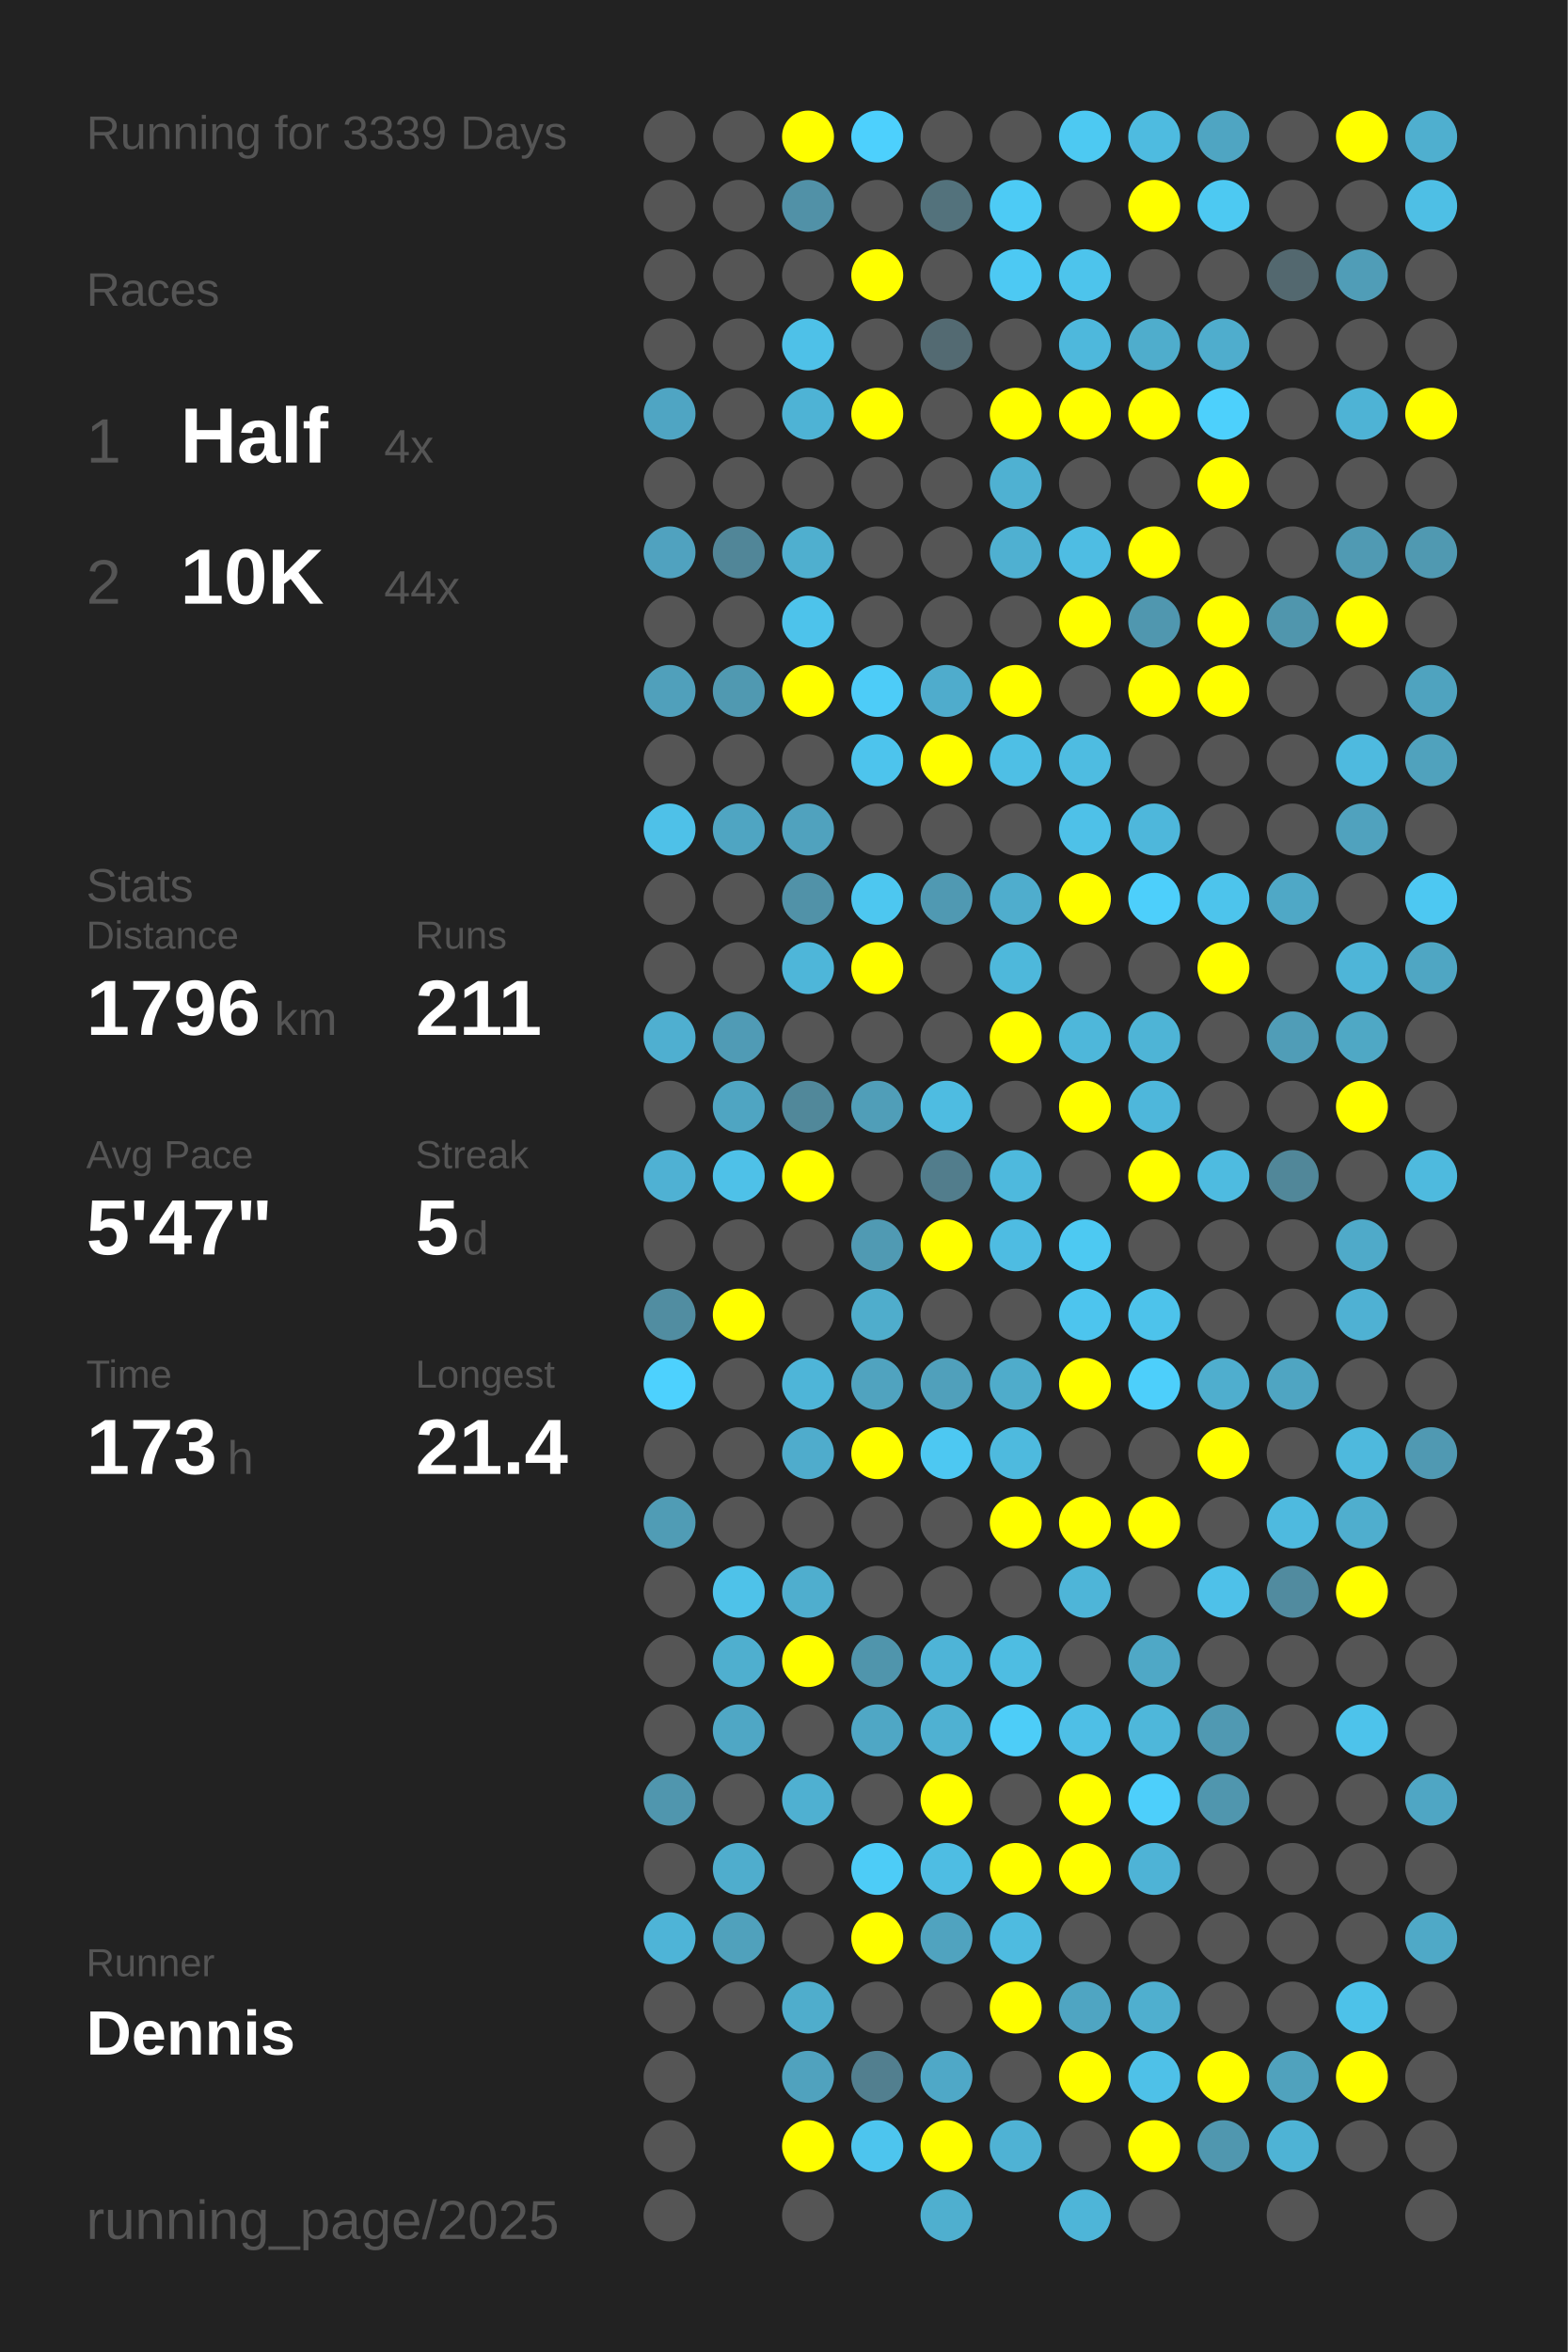
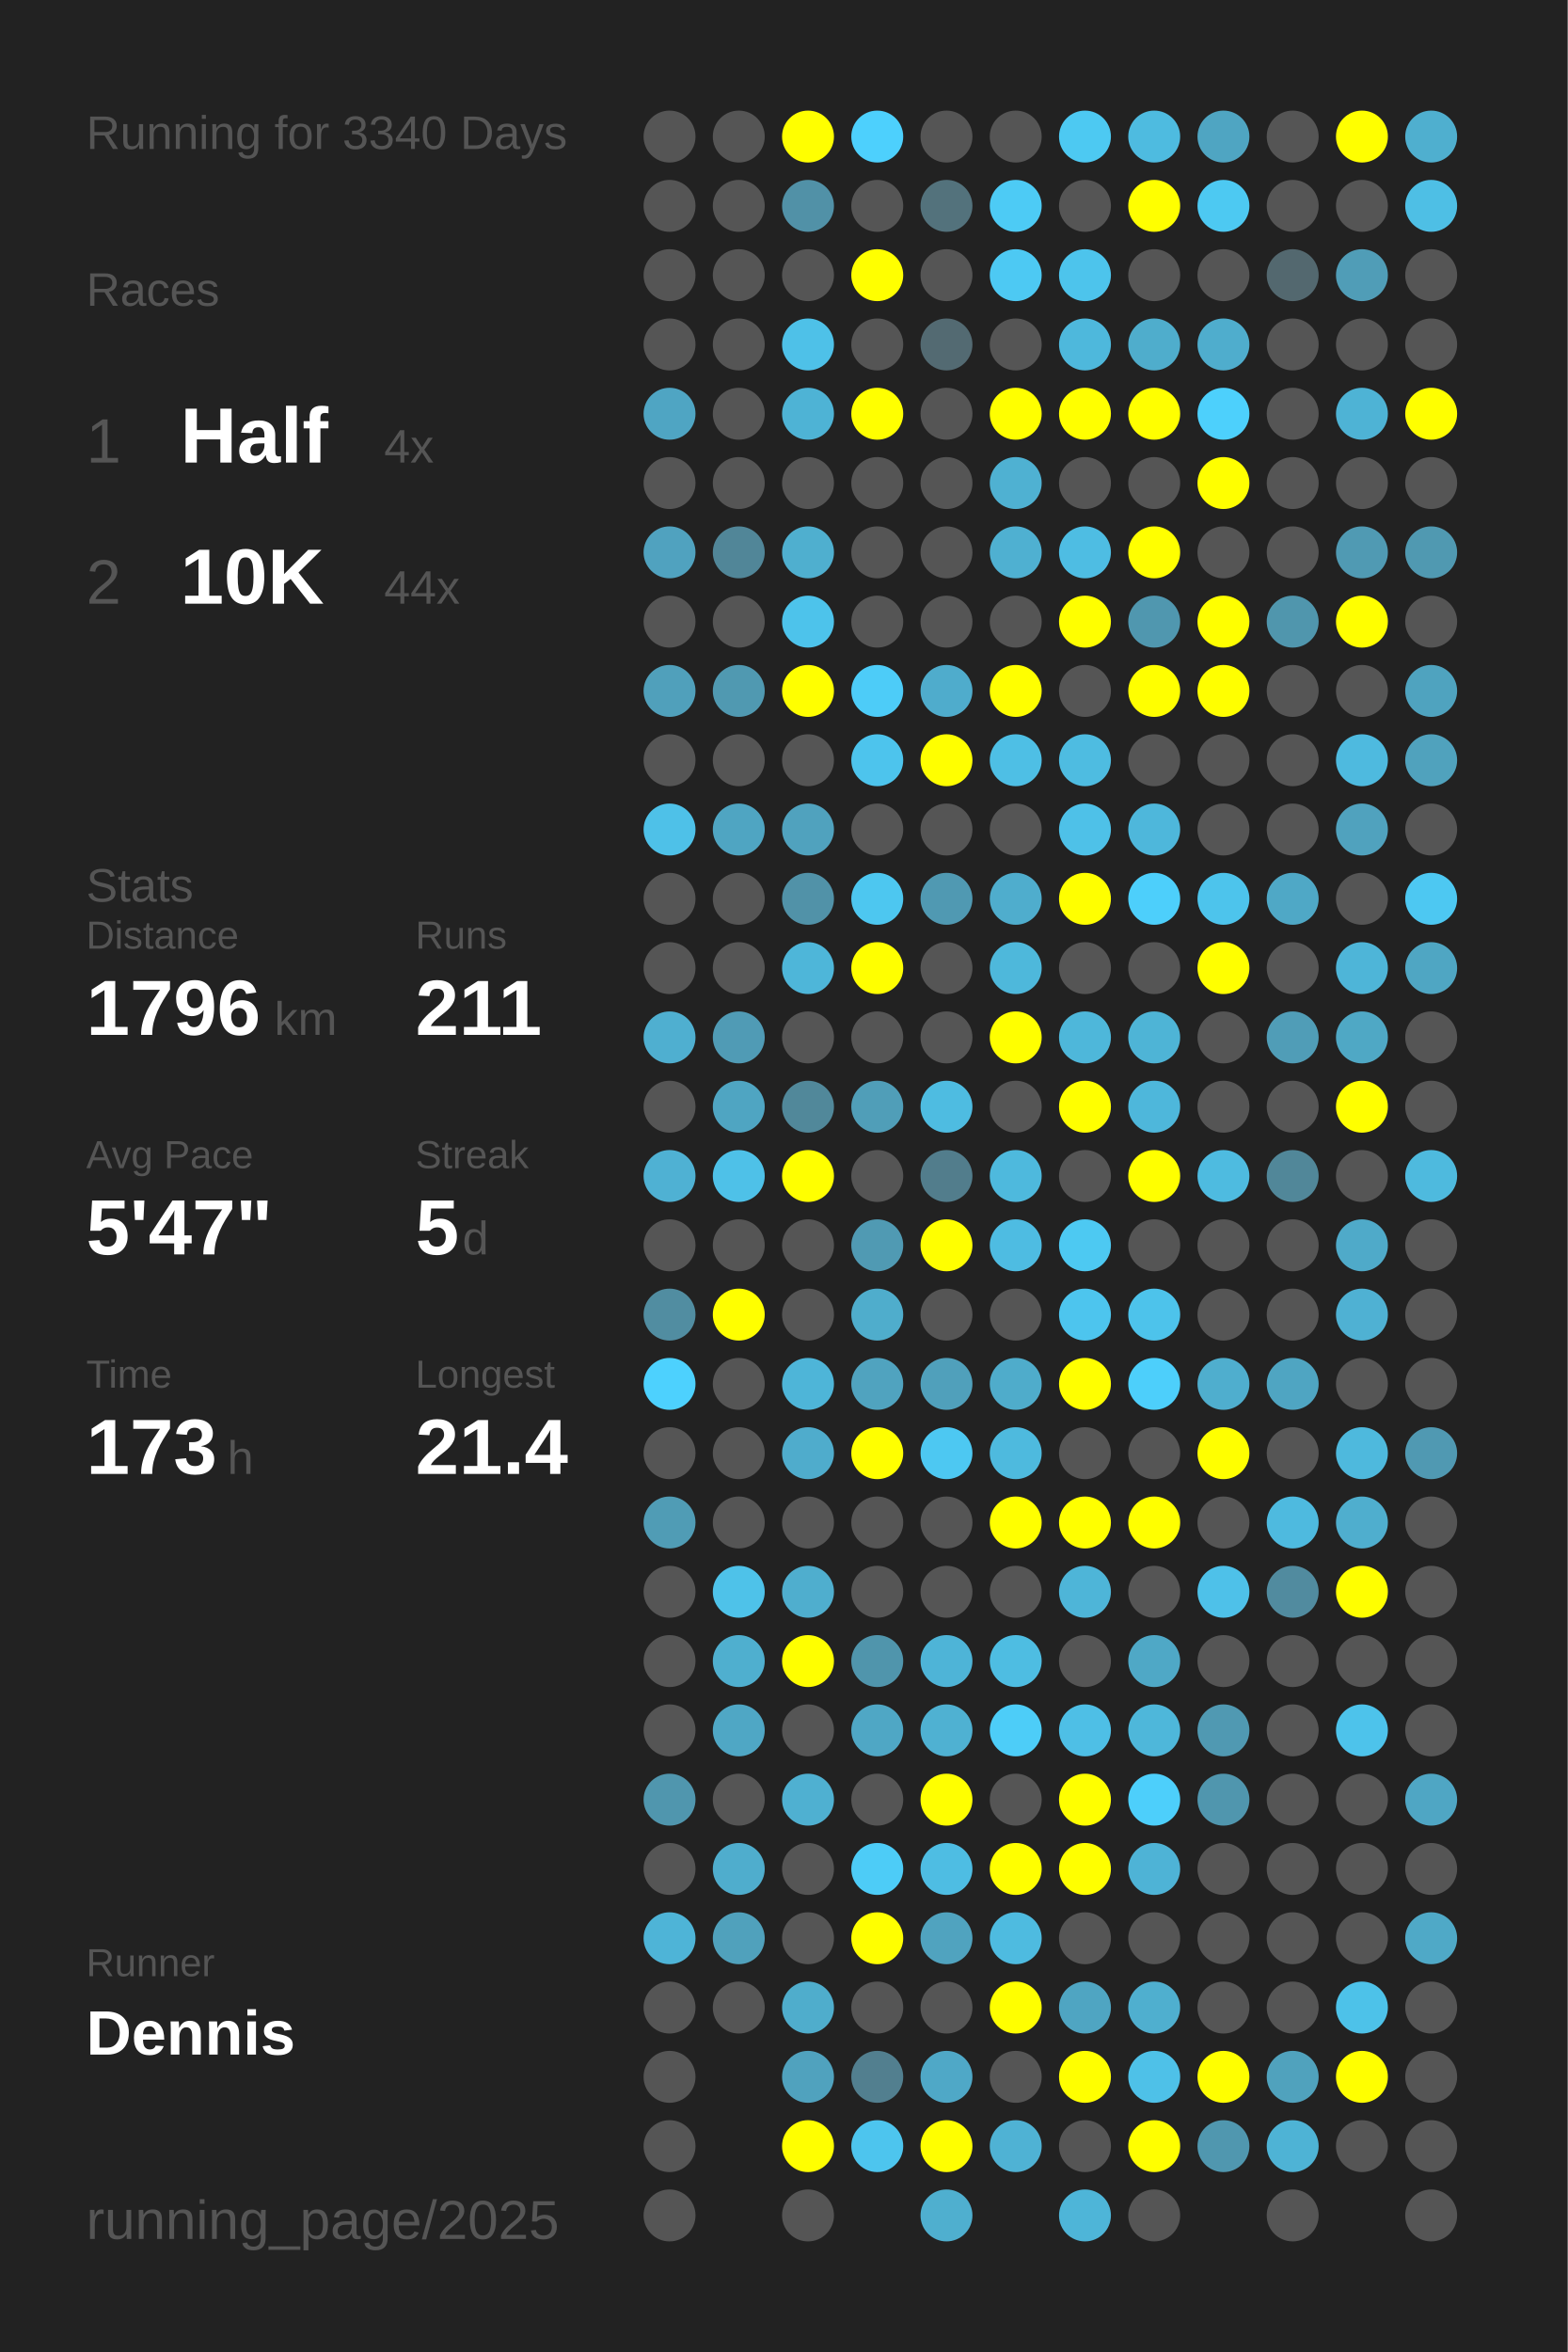
<svg xmlns="http://www.w3.org/2000/svg" baseProfile="full" height="300mm" version="1.1" viewBox="0,0,200,300" width="200mm">
  <defs />
  <rect fill="#222222" height="300" width="200" x="0" y="0" />
-   <text fill="#555555" style="font-size:6px; font-family:Arial;" x="11" y="19">Running for 3339 Days</text>
+   <text fill="#555555" style="font-size:6px; font-family:Arial;" x="11" y="19">Running for 3340 Days</text>
  <text fill="#555555" style="font-size:6px; font-family:Arial;" x="11" y="39">Races</text>
  <text fill="#555555" style="font-size:8px; font-family:Arial;" x="11" y="59">1</text>
  <text fill="#FFFFFF" style="font-size:10px; font-family:Arial; font-weight:bold;" x="23" y="59">Half</text>
  <text fill="#555555" style="font-size:6px; font-family:Arial;" x="49" y="59">4x</text>
  <text fill="#555555" style="font-size:8px; font-family:Arial;" x="11" y="77">2</text>
  <text fill="#FFFFFF" style="font-size:10px; font-family:Arial; font-weight:bold;" x="23" y="77">10K</text>
  <text fill="#555555" style="font-size:6px; font-family:Arial;" x="49" y="77">44x</text>
  <text fill="#555555" style="font-size:6px; font-family:Arial;" x="11" y="115">Stats</text>
  <text fill="#555555" style="font-size:5px; font-family:Arial;" x="11" y="121">Distance</text>
  <text fill="#FFFFFF" style="font-size:10px; font-family:Arial; font-weight:bold;" x="11" y="132">1796</text>
  <text fill="#555555" style="font-size:6px; font-family:Arial;" x="35" y="132">km</text>
  <text fill="#555555" style="font-size:5px; font-family:Arial;" x="53" y="121">Runs</text>
  <text fill="#FFFFFF" style="font-size:10px; font-family:Arial; font-weight:bold;" x="53" y="132">211</text>
  <text fill="#555555" style="font-size:5px; font-family:Arial;" x="11" y="149">Avg Pace</text>
  <text fill="#FFFFFF" style="font-size:10px; font-family:Arial; font-weight:bold;" x="11" y="160">5'47"</text>
  <text fill="#555555" style="font-size:5px; font-family:Arial;" x="53" y="149">Streak</text>
  <text fill="#FFFFFF" style="font-size:10px; font-family:Arial; font-weight:bold;" x="53" y="160">5</text>
  <text fill="#555555" style="font-size:6px; font-family:Arial;" x="59" y="160">d</text>
  <text fill="#555555" style="font-size:5px; font-family:Arial;" x="11" y="177">Time</text>
  <text fill="#FFFFFF" style="font-size:10px; font-family:Arial; font-weight:bold;" x="11" y="188">173</text>
  <text fill="#555555" style="font-size:6px; font-family:Arial;" x="29" y="188">h</text>
  <text fill="#555555" style="font-size:5px; font-family:Arial;" x="53" y="177">Longest</text>
  <text fill="#FFFFFF" style="font-size:10px; font-family:Arial; font-weight:bold;" x="53" y="188">21.4</text>
  <text fill="#555555" style="font-size:5px; font-family:Arial;" x="11" y="252.065">Runner</text>
  <text fill="#FFFFFF" style="font-size:8px; font-family:Arial; font-weight:bold;" x="11" y="262.065">Dennis</text>
  <text fill="#555555" style="font-size:7px; font-family:Arial;" x="11" y="285.581">running_page/2025</text>
  <circle cx="85.417" cy="17.419" fill="#555555" r="3.312" />
  <circle cx="85.417" cy="26.258" fill="#555555" r="3.312" />
  <circle cx="85.417" cy="35.097" fill="#555555" r="3.312" />
  <circle cx="85.417" cy="43.935" fill="#555555" r="3.312" />
  <circle cx="85.417" cy="52.774" fill="#4fa5c3" r="3.312" />
  <circle cx="85.417" cy="61.613" fill="#555555" r="3.312" />
  <circle cx="85.417" cy="70.452" fill="#50a2bf" r="3.312" />
  <circle cx="85.417" cy="79.29" fill="#555555" r="3.312" />
  <circle cx="85.417" cy="88.129" fill="#50a0bb" r="3.312" />
  <circle cx="85.417" cy="96.968" fill="#555555" r="3.312" />
  <circle cx="85.417" cy="105.806" fill="#4ec1e8" r="3.312" />
  <circle cx="85.417" cy="114.645" fill="#555555" r="3.312" />
  <circle cx="85.417" cy="123.484" fill="#555555" r="3.312" />
  <circle cx="85.417" cy="132.323" fill="#4fafd0" r="3.312" />
  <circle cx="85.417" cy="141.161" fill="#555555" r="3.312" />
  <circle cx="85.417" cy="150" fill="#4fb1d3" r="3.312" />
  <circle cx="85.417" cy="158.839" fill="#555555" r="3.312" />
  <circle cx="85.417" cy="167.677" fill="#518da1" r="3.312" />
  <circle cx="85.417" cy="176.516" fill="#4dd1fe" r="3.312" />
  <circle cx="85.417" cy="185.355" fill="#555555" r="3.312" />
  <circle cx="85.417" cy="194.194" fill="#509cb5" r="3.312" />
  <circle cx="85.417" cy="203.032" fill="#555555" r="3.312" />
  <circle cx="85.417" cy="211.871" fill="#555555" r="3.312" />
  <circle cx="85.417" cy="220.71" fill="#555555" r="3.312" />
  <circle cx="85.417" cy="229.548" fill="#5096ae" r="3.312" />
  <circle cx="85.417" cy="238.387" fill="#555555" r="3.312" />
  <circle cx="85.417" cy="247.226" fill="#4eb4d7" r="3.312" />
  <circle cx="85.417" cy="256.065" fill="#555555" r="3.312" />
  <circle cx="85.417" cy="264.903" fill="#555555" r="3.312" />
  <circle cx="85.417" cy="273.742" fill="#555555" r="3.312" />
  <circle cx="85.417" cy="282.581" fill="#555555" r="3.312" />
  <circle cx="94.25" cy="17.419" fill="#555555" r="3.312" />
  <circle cx="94.25" cy="26.258" fill="#555555" r="3.312" />
  <circle cx="94.25" cy="35.097" fill="#555555" r="3.312" />
  <circle cx="94.25" cy="43.935" fill="#555555" r="3.312" />
  <circle cx="94.25" cy="52.774" fill="#555555" r="3.312" />
  <circle cx="94.25" cy="61.613" fill="#555555" r="3.312" />
  <circle cx="94.25" cy="70.452" fill="#518698" r="3.312" />
  <circle cx="94.25" cy="79.29" fill="#555555" r="3.312" />
  <circle cx="94.25" cy="88.129" fill="#5099b1" r="3.312" />
  <circle cx="94.25" cy="96.968" fill="#555555" r="3.312" />
  <circle cx="94.25" cy="105.806" fill="#4fa5c2" r="3.312" />
  <circle cx="94.25" cy="114.645" fill="#555555" r="3.312" />
  <circle cx="94.25" cy="123.484" fill="#555555" r="3.312" />
  <circle cx="94.25" cy="132.323" fill="#509bb5" r="3.312" />
  <circle cx="94.25" cy="141.161" fill="#4fa5c2" r="3.312" />
  <circle cx="94.25" cy="150" fill="#4ec1e8" r="3.312" />
  <circle cx="94.25" cy="158.839" fill="#555555" r="3.312" />
  <circle cx="94.25" cy="167.677" fill="#FFFF00" r="3.312" />
  <circle cx="94.25" cy="176.516" fill="#555555" r="3.312" />
  <circle cx="94.25" cy="185.355" fill="#555555" r="3.312" />
  <circle cx="94.25" cy="194.194" fill="#555555" r="3.312" />
  <circle cx="94.25" cy="203.032" fill="#4ec2e9" r="3.312" />
  <circle cx="94.25" cy="211.871" fill="#4fafcf" r="3.312" />
  <circle cx="94.25" cy="220.71" fill="#4fa7c5" r="3.312" />
  <circle cx="94.25" cy="229.548" fill="#555555" r="3.312" />
  <circle cx="94.25" cy="238.387" fill="#4fadcd" r="3.312" />
  <circle cx="94.25" cy="247.226" fill="#50a1bc" r="3.312" />
  <circle cx="94.25" cy="256.065" fill="#555555" r="3.312" />
  <circle cx="103.083" cy="17.419" fill="#FFFF00" r="3.312" />
  <circle cx="103.083" cy="26.258" fill="#5191a7" r="3.312" />
  <circle cx="103.083" cy="35.097" fill="#555555" r="3.312" />
  <circle cx="103.083" cy="43.935" fill="#4ec1e8" r="3.312" />
  <circle cx="103.083" cy="52.774" fill="#4eb3d5" r="3.312" />
  <circle cx="103.083" cy="61.613" fill="#555555" r="3.312" />
  <circle cx="103.083" cy="70.452" fill="#4fafcf" r="3.312" />
  <circle cx="103.083" cy="79.29" fill="#4dc3eb" r="3.312" />
  <circle cx="103.083" cy="88.129" fill="#FFFF00" r="3.312" />
  <circle cx="103.083" cy="96.968" fill="#555555" r="3.312" />
  <circle cx="103.083" cy="105.806" fill="#50a2be" r="3.312" />
  <circle cx="103.083" cy="114.645" fill="#5192a8" r="3.312" />
  <circle cx="103.083" cy="123.484" fill="#4eb6d9" r="3.312" />
  <circle cx="103.083" cy="132.323" fill="#555555" r="3.312" />
  <circle cx="103.083" cy="141.161" fill="#51889a" r="3.312" />
  <circle cx="103.083" cy="150" fill="#FFFF00" r="3.312" />
  <circle cx="103.083" cy="158.839" fill="#555555" r="3.312" />
  <circle cx="103.083" cy="167.677" fill="#555555" r="3.312" />
  <circle cx="103.083" cy="176.516" fill="#4eb5d8" r="3.312" />
  <circle cx="103.083" cy="185.355" fill="#4faccc" r="3.312" />
  <circle cx="103.083" cy="194.194" fill="#555555" r="3.312" />
  <circle cx="103.083" cy="203.032" fill="#4faece" r="3.312" />
  <circle cx="103.083" cy="211.871" fill="#FFFF00" r="3.312" />
  <circle cx="103.083" cy="220.71" fill="#555555" r="3.312" />
  <circle cx="103.083" cy="229.548" fill="#4fb0d1" r="3.312" />
  <circle cx="103.083" cy="238.387" fill="#555555" r="3.312" />
  <circle cx="103.083" cy="247.226" fill="#555555" r="3.312" />
  <circle cx="103.083" cy="256.065" fill="#4fadcc" r="3.312" />
  <circle cx="103.083" cy="264.903" fill="#50a2be" r="3.312" />
  <circle cx="103.083" cy="273.742" fill="#FFFF00" r="3.312" />
  <circle cx="103.083" cy="282.581" fill="#555555" r="3.312" />
  <circle cx="111.917" cy="17.419" fill="#4dd0fd" r="3.312" />
  <circle cx="111.917" cy="26.258" fill="#555555" r="3.312" />
  <circle cx="111.917" cy="35.097" fill="#FFFF00" r="3.312" />
  <circle cx="111.917" cy="43.935" fill="#555555" r="3.312" />
  <circle cx="111.917" cy="52.774" fill="#FFFF00" r="3.312" />
  <circle cx="111.917" cy="61.613" fill="#555555" r="3.312" />
  <circle cx="111.917" cy="70.452" fill="#555555" r="3.312" />
  <circle cx="111.917" cy="79.29" fill="#555555" r="3.312" />
  <circle cx="111.917" cy="88.129" fill="#4dccf8" r="3.312" />
  <circle cx="111.917" cy="96.968" fill="#4dc4ed" r="3.312" />
  <circle cx="111.917" cy="105.806" fill="#555555" r="3.312" />
  <circle cx="111.917" cy="114.645" fill="#4dc7f0" r="3.312" />
  <circle cx="111.917" cy="123.484" fill="#FFFF00" r="3.312" />
  <circle cx="111.917" cy="132.323" fill="#555555" r="3.312" />
  <circle cx="111.917" cy="141.161" fill="#509eb8" r="3.312" />
  <circle cx="111.917" cy="150" fill="#555555" r="3.312" />
  <circle cx="111.917" cy="158.839" fill="#509ab3" r="3.312" />
  <circle cx="111.917" cy="167.677" fill="#4fadcc" r="3.312" />
  <circle cx="111.917" cy="176.516" fill="#50a3bf" r="3.312" />
  <circle cx="111.917" cy="185.355" fill="#FFFF00" r="3.312" />
  <circle cx="111.917" cy="194.194" fill="#555555" r="3.312" />
  <circle cx="111.917" cy="203.032" fill="#555555" r="3.312" />
  <circle cx="111.917" cy="211.871" fill="#5095ac" r="3.312" />
  <circle cx="111.917" cy="220.71" fill="#4fa7c5" r="3.312" />
  <circle cx="111.917" cy="229.548" fill="#555555" r="3.312" />
  <circle cx="111.917" cy="238.387" fill="#4dccf7" r="3.312" />
  <circle cx="111.917" cy="247.226" fill="#FFFF00" r="3.312" />
  <circle cx="111.917" cy="256.065" fill="#555555" r="3.312" />
  <circle cx="111.917" cy="264.903" fill="#527f8f" r="3.312" />
  <circle cx="111.917" cy="273.742" fill="#4dc5ee" r="3.312" />
  <circle cx="120.75" cy="17.419" fill="#555555" r="3.312" />
  <circle cx="120.75" cy="26.258" fill="#53727c" r="3.312" />
  <circle cx="120.75" cy="35.097" fill="#555555" r="3.312" />
  <circle cx="120.75" cy="43.935" fill="#536a72" r="3.312" />
  <circle cx="120.75" cy="52.774" fill="#555555" r="3.312" />
  <circle cx="120.75" cy="61.613" fill="#555555" r="3.312" />
  <circle cx="120.75" cy="70.452" fill="#555555" r="3.312" />
  <circle cx="120.75" cy="79.29" fill="#555555" r="3.312" />
  <circle cx="120.75" cy="88.129" fill="#4faccc" r="3.312" />
  <circle cx="120.75" cy="96.968" fill="#FFFF00" r="3.312" />
  <circle cx="120.75" cy="105.806" fill="#555555" r="3.312" />
  <circle cx="120.75" cy="114.645" fill="#5099b2" r="3.312" />
  <circle cx="120.75" cy="123.484" fill="#555555" r="3.312" />
  <circle cx="120.75" cy="132.323" fill="#555555" r="3.312" />
  <circle cx="120.75" cy="141.161" fill="#4ebce1" r="3.312" />
  <circle cx="120.75" cy="150" fill="#527d8c" r="3.312" />
  <circle cx="120.75" cy="158.839" fill="#FFFF00" r="3.312" />
  <circle cx="120.75" cy="167.677" fill="#555555" r="3.312" />
  <circle cx="120.75" cy="176.516" fill="#50a0bb" r="3.312" />
  <circle cx="120.75" cy="185.355" fill="#4dc8f2" r="3.312" />
  <circle cx="120.75" cy="194.194" fill="#555555" r="3.312" />
  <circle cx="120.75" cy="203.032" fill="#555555" r="3.312" />
  <circle cx="120.75" cy="211.871" fill="#4eb4d7" r="3.312" />
  <circle cx="120.75" cy="220.71" fill="#4fb1d2" r="3.312" />
  <circle cx="120.75" cy="229.548" fill="#FFFF00" r="3.312" />
  <circle cx="120.75" cy="238.387" fill="#4ebde3" r="3.312" />
  <circle cx="120.75" cy="247.226" fill="#50a3bf" r="3.312" />
  <circle cx="120.75" cy="256.065" fill="#555555" r="3.312" />
  <circle cx="120.75" cy="264.903" fill="#4fa8c7" r="3.312" />
  <circle cx="120.75" cy="273.742" fill="#FFFF00" r="3.312" />
  <circle cx="120.75" cy="282.581" fill="#4fafcf" r="3.312" />
  <circle cx="129.583" cy="17.419" fill="#555555" r="3.312" />
  <circle cx="129.583" cy="26.258" fill="#4dcbf5" r="3.312" />
  <circle cx="129.583" cy="35.097" fill="#4dc9f3" r="3.312" />
  <circle cx="129.583" cy="43.935" fill="#555555" r="3.312" />
  <circle cx="129.583" cy="52.774" fill="#FFFF00" r="3.312" />
  <circle cx="129.583" cy="61.613" fill="#4fb1d2" r="3.312" />
  <circle cx="129.583" cy="70.452" fill="#4fb0d1" r="3.312" />
  <circle cx="129.583" cy="79.29" fill="#555555" r="3.312" />
  <circle cx="129.583" cy="88.129" fill="#FFFF00" r="3.312" />
  <circle cx="129.583" cy="96.968" fill="#4ebfe5" r="3.312" />
  <circle cx="129.583" cy="105.806" fill="#555555" r="3.312" />
  <circle cx="129.583" cy="114.645" fill="#4fadcd" r="3.312" />
  <circle cx="129.583" cy="123.484" fill="#4eb8db" r="3.312" />
  <circle cx="129.583" cy="132.323" fill="#FFFF00" r="3.312" />
  <circle cx="129.583" cy="141.161" fill="#555555" r="3.312" />
  <circle cx="129.583" cy="150" fill="#4eb9dd" r="3.312" />
  <circle cx="129.583" cy="158.839" fill="#4ebce2" r="3.312" />
  <circle cx="129.583" cy="167.677" fill="#555555" r="3.312" />
  <circle cx="129.583" cy="176.516" fill="#4faccb" r="3.312" />
  <circle cx="129.583" cy="185.355" fill="#4ebade" r="3.312" />
  <circle cx="129.583" cy="194.194" fill="#FFFF00" r="3.312" />
  <circle cx="129.583" cy="203.032" fill="#555555" r="3.312" />
  <circle cx="129.583" cy="211.871" fill="#4ebde2" r="3.312" />
  <circle cx="129.583" cy="220.71" fill="#4dcdf8" r="3.312" />
  <circle cx="129.583" cy="229.548" fill="#555555" r="3.312" />
  <circle cx="129.583" cy="238.387" fill="#FFFF00" r="3.312" />
  <circle cx="129.583" cy="247.226" fill="#4ebbe0" r="3.312" />
  <circle cx="129.583" cy="256.065" fill="#FFFF00" r="3.312" />
  <circle cx="129.583" cy="264.903" fill="#555555" r="3.312" />
  <circle cx="129.583" cy="273.742" fill="#4fb2d4" r="3.312" />
  <circle cx="138.417" cy="17.419" fill="#4dc9f2" r="3.312" />
  <circle cx="138.417" cy="26.258" fill="#555555" r="3.312" />
  <circle cx="138.417" cy="35.097" fill="#4dc4ec" r="3.312" />
  <circle cx="138.417" cy="43.935" fill="#4eb8dc" r="3.312" />
  <circle cx="138.417" cy="52.774" fill="#FFFF00" r="3.312" />
  <circle cx="138.417" cy="61.613" fill="#555555" r="3.312" />
  <circle cx="138.417" cy="70.452" fill="#4ebde3" r="3.312" />
  <circle cx="138.417" cy="79.29" fill="#FFFF00" r="3.312" />
  <circle cx="138.417" cy="88.129" fill="#555555" r="3.312" />
  <circle cx="138.417" cy="96.968" fill="#4ebce1" r="3.312" />
  <circle cx="138.417" cy="105.806" fill="#4ec1e8" r="3.312" />
  <circle cx="138.417" cy="114.645" fill="#FFFF00" r="3.312" />
  <circle cx="138.417" cy="123.484" fill="#555555" r="3.312" />
  <circle cx="138.417" cy="132.323" fill="#4eb7da" r="3.312" />
  <circle cx="138.417" cy="141.161" fill="#FFFF00" r="3.312" />
  <circle cx="138.417" cy="150" fill="#555555" r="3.312" />
  <circle cx="138.417" cy="158.839" fill="#4dc9f2" r="3.312" />
  <circle cx="138.417" cy="167.677" fill="#4dc5ee" r="3.312" />
  <circle cx="138.417" cy="176.516" fill="#FFFF00" r="3.312" />
  <circle cx="138.417" cy="185.355" fill="#555555" r="3.312" />
  <circle cx="138.417" cy="194.194" fill="#FFFF00" r="3.312" />
  <circle cx="138.417" cy="203.032" fill="#4eb5d8" r="3.312" />
  <circle cx="138.417" cy="211.871" fill="#555555" r="3.312" />
  <circle cx="138.417" cy="220.71" fill="#4ebfe6" r="3.312" />
  <circle cx="138.417" cy="229.548" fill="#FFFF00" r="3.312" />
  <circle cx="138.417" cy="238.387" fill="#FFFF00" r="3.312" />
  <circle cx="138.417" cy="247.226" fill="#555555" r="3.312" />
  <circle cx="138.417" cy="256.065" fill="#4fa5c2" r="3.312" />
  <circle cx="138.417" cy="264.903" fill="#FFFF00" r="3.312" />
  <circle cx="138.417" cy="273.742" fill="#555555" r="3.312" />
  <circle cx="138.417" cy="282.581" fill="#4eb5d8" r="3.312" />
  <circle cx="147.25" cy="17.419" fill="#4ebbe0" r="3.312" />
  <circle cx="147.25" cy="26.258" fill="#FFFF00" r="3.312" />
  <circle cx="147.25" cy="35.097" fill="#555555" r="3.312" />
  <circle cx="147.25" cy="43.935" fill="#4fadcc" r="3.312" />
  <circle cx="147.25" cy="52.774" fill="#FFFF00" r="3.312" />
  <circle cx="147.25" cy="61.613" fill="#555555" r="3.312" />
  <circle cx="147.25" cy="70.452" fill="#FFFF00" r="3.312" />
  <circle cx="147.25" cy="79.29" fill="#5097af" r="3.312" />
  <circle cx="147.25" cy="88.129" fill="#FFFF00" r="3.312" />
  <circle cx="147.25" cy="96.968" fill="#555555" r="3.312" />
  <circle cx="147.25" cy="105.806" fill="#4eb7db" r="3.312" />
  <circle cx="147.25" cy="114.645" fill="#4dcffb" r="3.312" />
  <circle cx="147.25" cy="123.484" fill="#555555" r="3.312" />
  <circle cx="147.25" cy="132.323" fill="#4eb4d6" r="3.312" />
  <circle cx="147.25" cy="141.161" fill="#4eb7db" r="3.312" />
  <circle cx="147.25" cy="150" fill="#FFFF00" r="3.312" />
  <circle cx="147.25" cy="158.839" fill="#555555" r="3.312" />
  <circle cx="147.25" cy="167.677" fill="#4dc3eb" r="3.312" />
  <circle cx="147.25" cy="176.516" fill="#4dcffb" r="3.312" />
  <circle cx="147.25" cy="185.355" fill="#555555" r="3.312" />
  <circle cx="147.25" cy="194.194" fill="#FFFF00" r="3.312" />
  <circle cx="147.25" cy="203.032" fill="#555555" r="3.312" />
  <circle cx="147.25" cy="211.871" fill="#4fa8c6" r="3.312" />
  <circle cx="147.25" cy="220.71" fill="#4eb7da" r="3.312" />
  <circle cx="147.25" cy="229.548" fill="#4dcffb" r="3.312" />
  <circle cx="147.25" cy="238.387" fill="#4eb3d6" r="3.312" />
  <circle cx="147.25" cy="247.226" fill="#555555" r="3.312" />
  <circle cx="147.25" cy="256.065" fill="#4fafcf" r="3.312" />
  <circle cx="147.25" cy="264.903" fill="#4ec1e8" r="3.312" />
  <circle cx="147.25" cy="273.742" fill="#FFFF00" r="3.312" />
  <circle cx="147.25" cy="282.581" fill="#555555" r="3.312" />
  <circle cx="156.083" cy="17.419" fill="#4fa5c2" r="3.312" />
  <circle cx="156.083" cy="26.258" fill="#4dc9f2" r="3.312" />
  <circle cx="156.083" cy="35.097" fill="#555555" r="3.312" />
  <circle cx="156.083" cy="43.935" fill="#4fadcd" r="3.312" />
  <circle cx="156.083" cy="52.774" fill="#4dd0fc" r="3.312" />
  <circle cx="156.083" cy="61.613" fill="#FFFF00" r="3.312" />
  <circle cx="156.083" cy="70.452" fill="#555555" r="3.312" />
  <circle cx="156.083" cy="79.29" fill="#FFFF00" r="3.312" />
  <circle cx="156.083" cy="88.129" fill="#FFFF00" r="3.312" />
  <circle cx="156.083" cy="96.968" fill="#555555" r="3.312" />
  <circle cx="156.083" cy="105.806" fill="#555555" r="3.312" />
  <circle cx="156.083" cy="114.645" fill="#4dc4ec" r="3.312" />
  <circle cx="156.083" cy="123.484" fill="#FFFF00" r="3.312" />
  <circle cx="156.083" cy="132.323" fill="#555555" r="3.312" />
  <circle cx="156.083" cy="141.161" fill="#555555" r="3.312" />
  <circle cx="156.083" cy="150" fill="#4ebbe0" r="3.312" />
  <circle cx="156.083" cy="158.839" fill="#555555" r="3.312" />
  <circle cx="156.083" cy="167.677" fill="#555555" r="3.312" />
  <circle cx="156.083" cy="176.516" fill="#4faece" r="3.312" />
  <circle cx="156.083" cy="185.355" fill="#FFFF00" r="3.312" />
  <circle cx="156.083" cy="194.194" fill="#555555" r="3.312" />
  <circle cx="156.083" cy="203.032" fill="#4ec1e9" r="3.312" />
  <circle cx="156.083" cy="211.871" fill="#555555" r="3.312" />
  <circle cx="156.083" cy="220.71" fill="#5099b2" r="3.312" />
  <circle cx="156.083" cy="229.548" fill="#5096ae" r="3.312" />
  <circle cx="156.083" cy="238.387" fill="#555555" r="3.312" />
  <circle cx="156.083" cy="247.226" fill="#555555" r="3.312" />
  <circle cx="156.083" cy="256.065" fill="#555555" r="3.312" />
  <circle cx="156.083" cy="264.903" fill="#FFFF00" r="3.312" />
  <circle cx="156.083" cy="273.742" fill="#5097af" r="3.312" />
  <circle cx="164.917" cy="17.419" fill="#555555" r="3.312" />
  <circle cx="164.917" cy="26.258" fill="#555555" r="3.312" />
  <circle cx="164.917" cy="35.097" fill="#53686f" r="3.312" />
  <circle cx="164.917" cy="43.935" fill="#555555" r="3.312" />
  <circle cx="164.917" cy="52.774" fill="#555555" r="3.312" />
  <circle cx="164.917" cy="61.613" fill="#555555" r="3.312" />
  <circle cx="164.917" cy="70.452" fill="#555555" r="3.312" />
  <circle cx="164.917" cy="79.29" fill="#5096ad" r="3.312" />
  <circle cx="164.917" cy="88.129" fill="#555555" r="3.312" />
  <circle cx="164.917" cy="96.968" fill="#555555" r="3.312" />
  <circle cx="164.917" cy="105.806" fill="#555555" r="3.312" />
  <circle cx="164.917" cy="114.645" fill="#4fa8c6" r="3.312" />
  <circle cx="164.917" cy="123.484" fill="#555555" r="3.312" />
  <circle cx="164.917" cy="132.323" fill="#509db7" r="3.312" />
  <circle cx="164.917" cy="141.161" fill="#555555" r="3.312" />
  <circle cx="164.917" cy="150" fill="#518799" r="3.312" />
  <circle cx="164.917" cy="158.839" fill="#555555" r="3.312" />
  <circle cx="164.917" cy="167.677" fill="#555555" r="3.312" />
  <circle cx="164.917" cy="176.516" fill="#4fa5c2" r="3.312" />
  <circle cx="164.917" cy="185.355" fill="#555555" r="3.312" />
  <circle cx="164.917" cy="194.194" fill="#4ebadf" r="3.312" />
  <circle cx="164.917" cy="203.032" fill="#518b9f" r="3.312" />
  <circle cx="164.917" cy="211.871" fill="#555555" r="3.312" />
  <circle cx="164.917" cy="220.71" fill="#555555" r="3.312" />
  <circle cx="164.917" cy="229.548" fill="#555555" r="3.312" />
  <circle cx="164.917" cy="238.387" fill="#555555" r="3.312" />
  <circle cx="164.917" cy="247.226" fill="#555555" r="3.312" />
  <circle cx="164.917" cy="256.065" fill="#555555" r="3.312" />
  <circle cx="164.917" cy="264.903" fill="#50a2bd" r="3.312" />
  <circle cx="164.917" cy="273.742" fill="#4eb3d5" r="3.312" />
  <circle cx="164.917" cy="282.581" fill="#555555" r="3.312" />
  <circle cx="173.75" cy="17.419" fill="#FFFF00" r="3.312" />
  <circle cx="173.75" cy="26.258" fill="#555555" r="3.312" />
  <circle cx="173.75" cy="35.097" fill="#509db7" r="3.312" />
  <circle cx="173.75" cy="43.935" fill="#555555" r="3.312" />
  <circle cx="173.75" cy="52.774" fill="#4eb3d5" r="3.312" />
  <circle cx="173.75" cy="61.613" fill="#555555" r="3.312" />
  <circle cx="173.75" cy="70.452" fill="#509ab3" r="3.312" />
  <circle cx="173.75" cy="79.29" fill="#FFFF00" r="3.312" />
  <circle cx="173.75" cy="88.129" fill="#555555" r="3.312" />
  <circle cx="173.75" cy="96.968" fill="#4ebadf" r="3.312" />
  <circle cx="173.75" cy="105.806" fill="#50a2be" r="3.312" />
  <circle cx="173.75" cy="114.645" fill="#555555" r="3.312" />
  <circle cx="173.75" cy="123.484" fill="#4eb5d8" r="3.312" />
  <circle cx="173.75" cy="132.323" fill="#4fa8c5" r="3.312" />
  <circle cx="173.75" cy="141.161" fill="#FFFF00" r="3.312" />
  <circle cx="173.75" cy="150" fill="#555555" r="3.312" />
  <circle cx="173.75" cy="158.839" fill="#4faac9" r="3.312" />
  <circle cx="173.75" cy="167.677" fill="#4fb1d3" r="3.312" />
  <circle cx="173.75" cy="176.516" fill="#555555" r="3.312" />
  <circle cx="173.75" cy="185.355" fill="#4eb9dd" r="3.312" />
  <circle cx="173.75" cy="194.194" fill="#4faece" r="3.312" />
  <circle cx="173.75" cy="203.032" fill="#FFFF00" r="3.312" />
  <circle cx="173.75" cy="211.871" fill="#555555" r="3.312" />
  <circle cx="173.75" cy="220.71" fill="#4dc3eb" r="3.312" />
  <circle cx="173.75" cy="229.548" fill="#555555" r="3.312" />
  <circle cx="173.75" cy="238.387" fill="#555555" r="3.312" />
  <circle cx="173.75" cy="247.226" fill="#555555" r="3.312" />
  <circle cx="173.75" cy="256.065" fill="#4dc2e9" r="3.312" />
  <circle cx="173.75" cy="264.903" fill="#FFFF00" r="3.312" />
  <circle cx="173.75" cy="273.742" fill="#555555" r="3.312" />
  <circle cx="182.583" cy="17.419" fill="#4fafcf" r="3.312" />
  <circle cx="182.583" cy="26.258" fill="#4ebfe5" r="3.312" />
  <circle cx="182.583" cy="35.097" fill="#555555" r="3.312" />
  <circle cx="182.583" cy="43.935" fill="#555555" r="3.312" />
  <circle cx="182.583" cy="52.774" fill="#FFFF00" r="3.312" />
  <circle cx="182.583" cy="61.613" fill="#555555" r="3.312" />
  <circle cx="182.583" cy="70.452" fill="#5099b1" r="3.312" />
  <circle cx="182.583" cy="79.29" fill="#555555" r="3.312" />
  <circle cx="182.583" cy="88.129" fill="#4fa3bf" r="3.312" />
  <circle cx="182.583" cy="96.968" fill="#50a2bd" r="3.312" />
  <circle cx="182.583" cy="105.806" fill="#555555" r="3.312" />
  <circle cx="182.583" cy="114.645" fill="#4dc8f2" r="3.312" />
  <circle cx="182.583" cy="123.484" fill="#4fa6c3" r="3.312" />
  <circle cx="182.583" cy="132.323" fill="#555555" r="3.312" />
  <circle cx="182.583" cy="141.161" fill="#555555" r="3.312" />
  <circle cx="182.583" cy="150" fill="#4ebade" r="3.312" />
  <circle cx="182.583" cy="158.839" fill="#555555" r="3.312" />
  <circle cx="182.583" cy="167.677" fill="#555555" r="3.312" />
  <circle cx="182.583" cy="176.516" fill="#555555" r="3.312" />
  <circle cx="182.583" cy="185.355" fill="#5099b2" r="3.312" />
  <circle cx="182.583" cy="194.194" fill="#555555" r="3.312" />
  <circle cx="182.583" cy="203.032" fill="#555555" r="3.312" />
  <circle cx="182.583" cy="211.871" fill="#555555" r="3.312" />
  <circle cx="182.583" cy="220.71" fill="#555555" r="3.312" />
  <circle cx="182.583" cy="229.548" fill="#4fa6c4" r="3.312" />
  <circle cx="182.583" cy="238.387" fill="#555555" r="3.312" />
  <circle cx="182.583" cy="247.226" fill="#4fa9c7" r="3.312" />
  <circle cx="182.583" cy="256.065" fill="#555555" r="3.312" />
  <circle cx="182.583" cy="264.903" fill="#555555" r="3.312" />
  <circle cx="182.583" cy="273.742" fill="#555555" r="3.312" />
  <circle cx="182.583" cy="282.581" fill="#555555" r="3.312" />
</svg>
